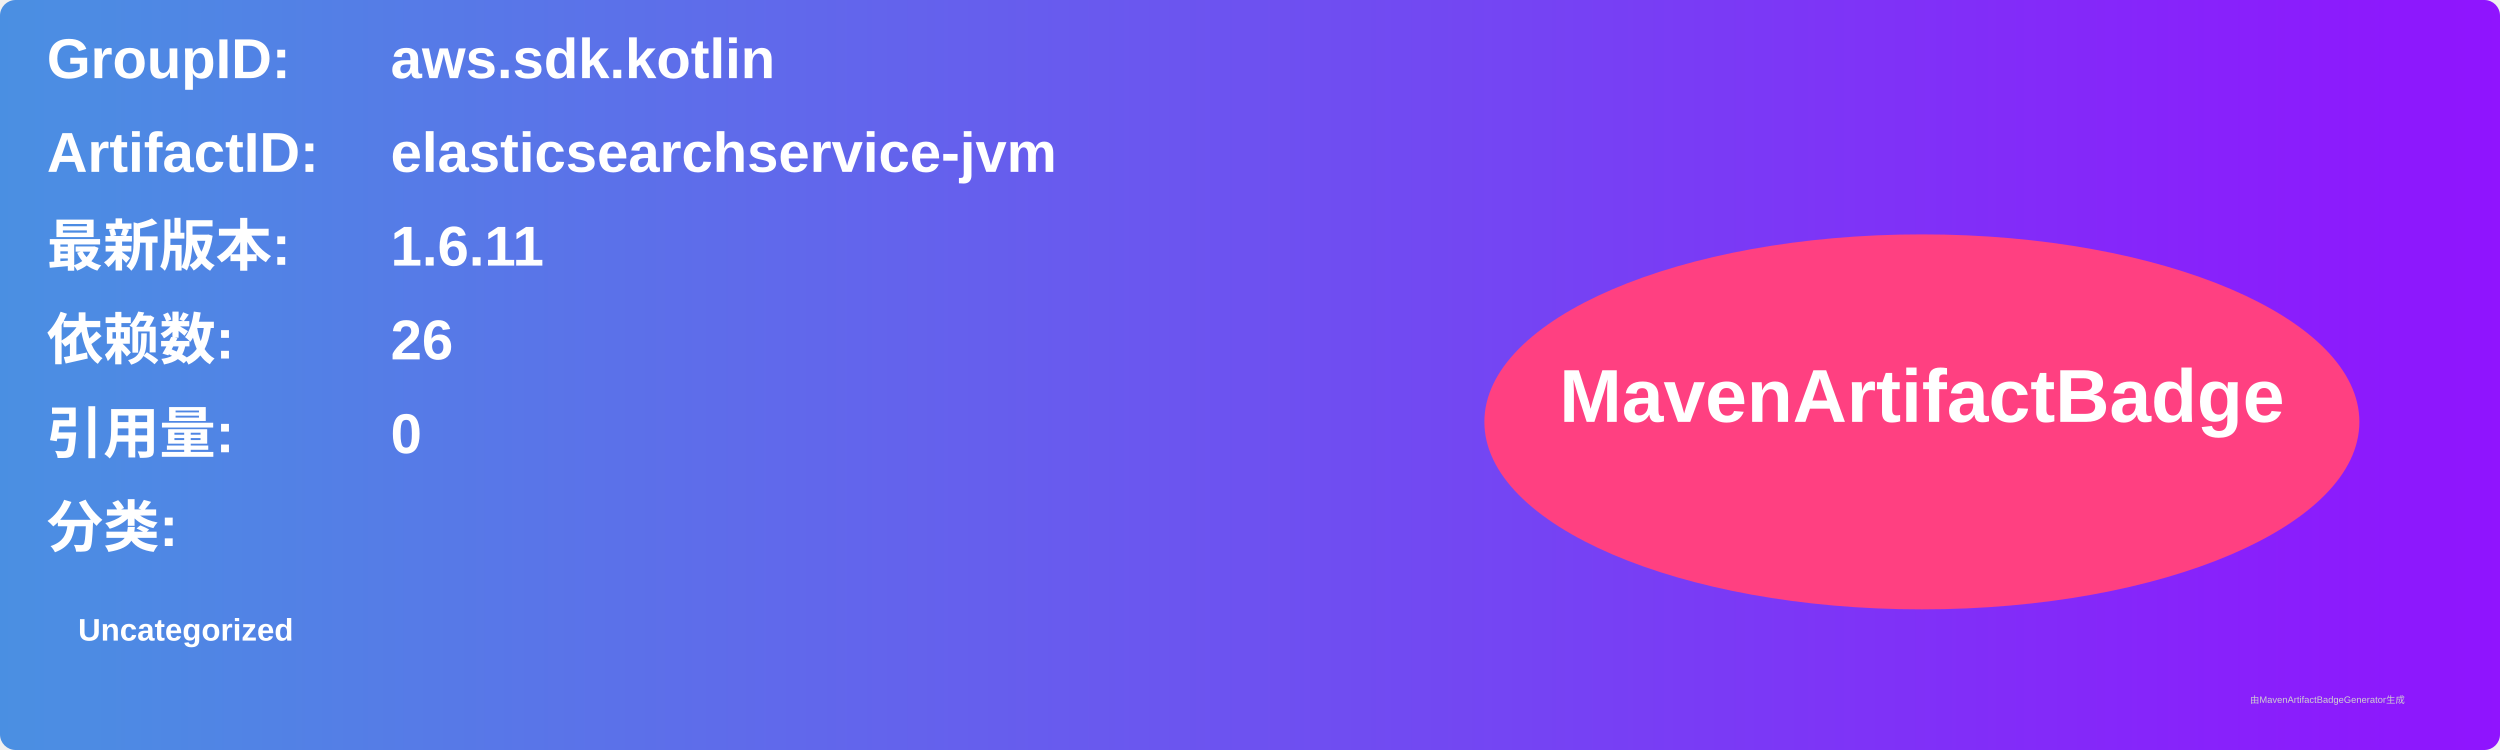
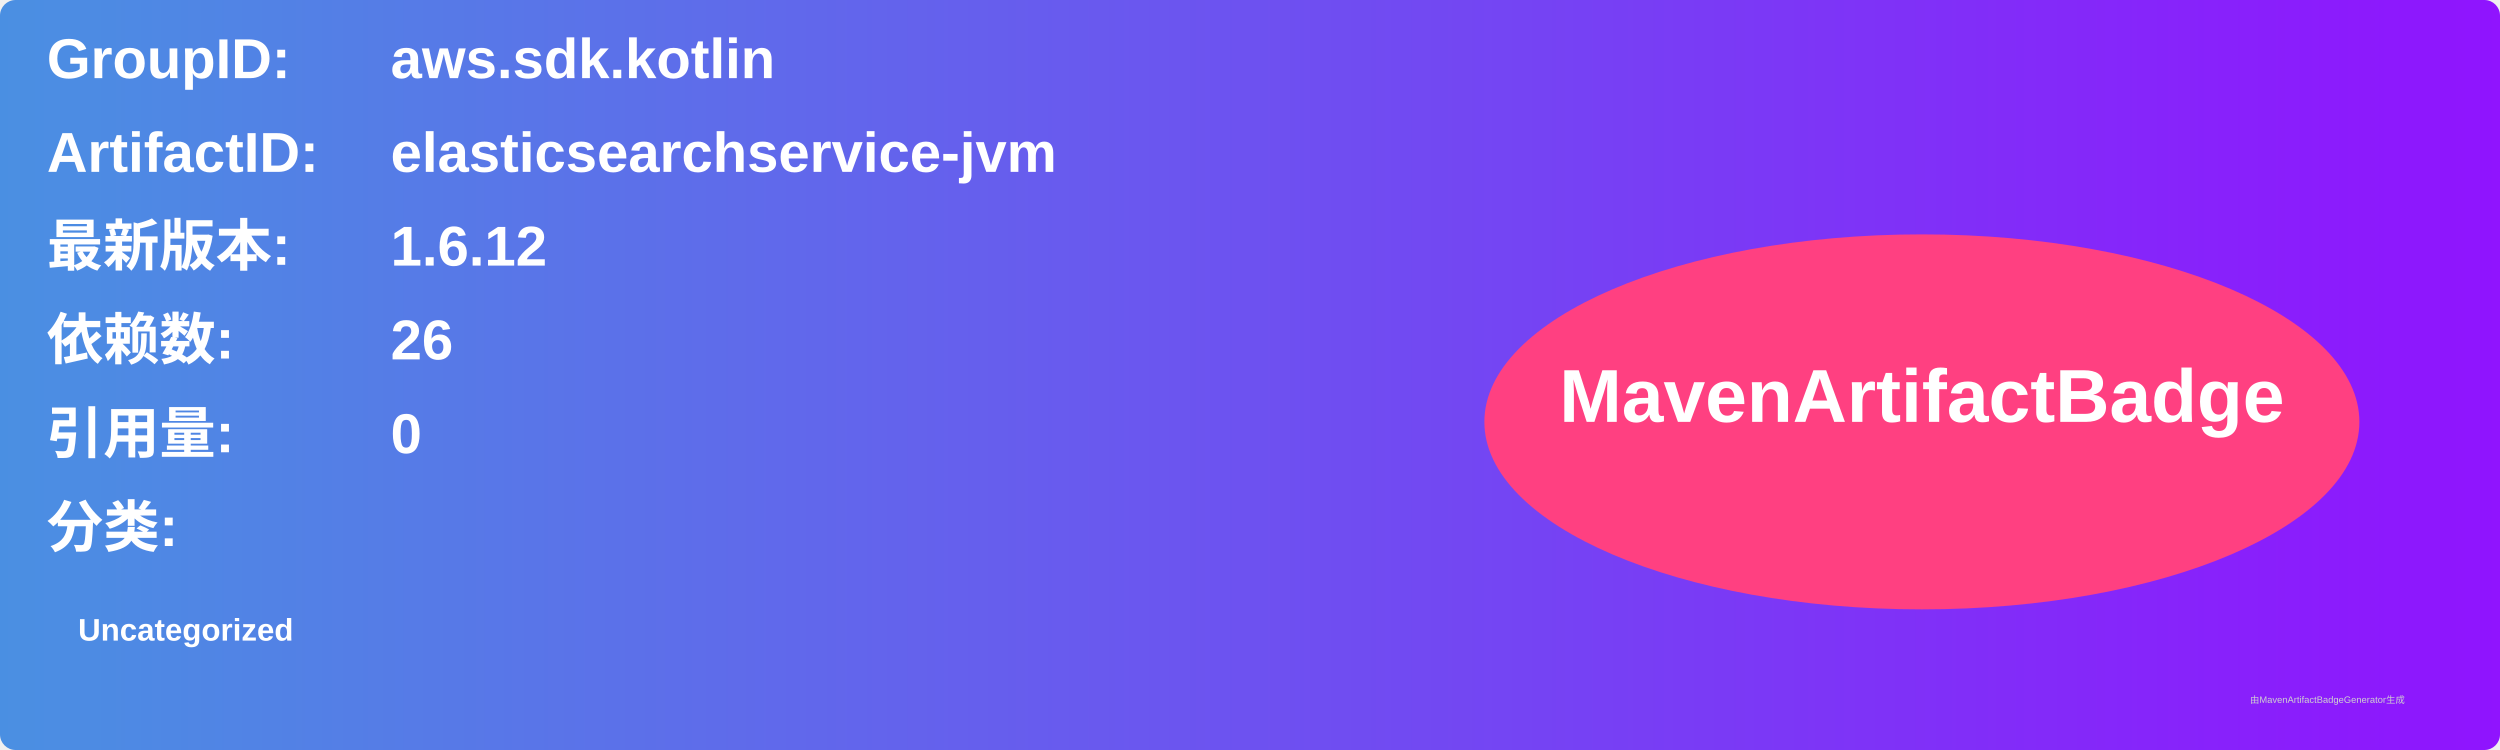
<svg xmlns="http://www.w3.org/2000/svg" width="800" height="240" viewBox="0 0 800 240">
  <linearGradient id="grad" x1="0%" y1="0%" x2="100%" y2="0%">
    <stop offset="0%" stop-color="#4a90e2" />
    <stop offset="100%" stop-color="#9013fe" />
  </linearGradient>
  <rect width="100%" height="100%" rx="5" ry="5" fill="url(#grad)" />
  <g transform="translate(15, 15)">
    <text x="0" y="10" font-family="Arial" font-size="18" fill="white" font-weight="bold" width="260">GroupID:</text>
    <text x="110" y="10" font-family="Arial" font-size="18" fill="white" font-weight="bold" width="460">aws.sdk.kotlin</text>
    <text x="0" y="40" font-family="Arial" font-size="18" fill="white" font-weight="bold" width="260">ArtifactID:</text>
    <text x="110" y="40" font-family="Arial" font-size="18" fill="white" font-weight="bold" width="460">elasticsearchservice-jvm</text>
    <text x="0" y="70" font-family="Arial" font-size="18" fill="white" font-weight="bold">最新版本:</text>
    <text x="110" y="70" font-family="Arial" font-size="18" fill="white" font-weight="bold">
-       <tspan font-weight="bold">1.6.11</tspan>
+       <tspan font-weight="bold">1.6.12</tspan>
    </text>
    <text x="0" y="100" font-family="Arial" font-size="18" fill="white" font-weight="bold">依赖数: </text>
    <text x="110" y="100" font-family="Arial" font-size="18" fill="white">
      <tspan font-weight="bold">26</tspan>
    </text>
    <text x="0" y="130" font-family="Arial" font-size="18" fill="white" font-weight="bold">引用量: </text>
    <text x="110" y="130" font-family="Arial" font-size="18" fill="white">
      <tspan font-weight="bold">0</tspan>
    </text>
    <text x="0" y="160" font-family="Arial" font-size="18" fill="white" font-weight="bold">分类:</text>
    <text x="10" y="190" font-family="Arial" font-size="10" fill="white">
      <tspan font-weight="bold">Uncategorized</tspan>
    </text>
    <ellipse cx="600" cy="120" rx="140" ry="60" fill="#ff4081" />
    <text x="600" y="120" text-anchor="middle" font-family="Arial" font-size="24" fill="white" font-weight="bold">MavenArtifactBadge</text>
  </g>
  <text x="720" y="225" font-family="Arial" font-size="3" fill="#d0d0d0">由MavenArtifactBadgeGenerator生成</text>
</svg>
